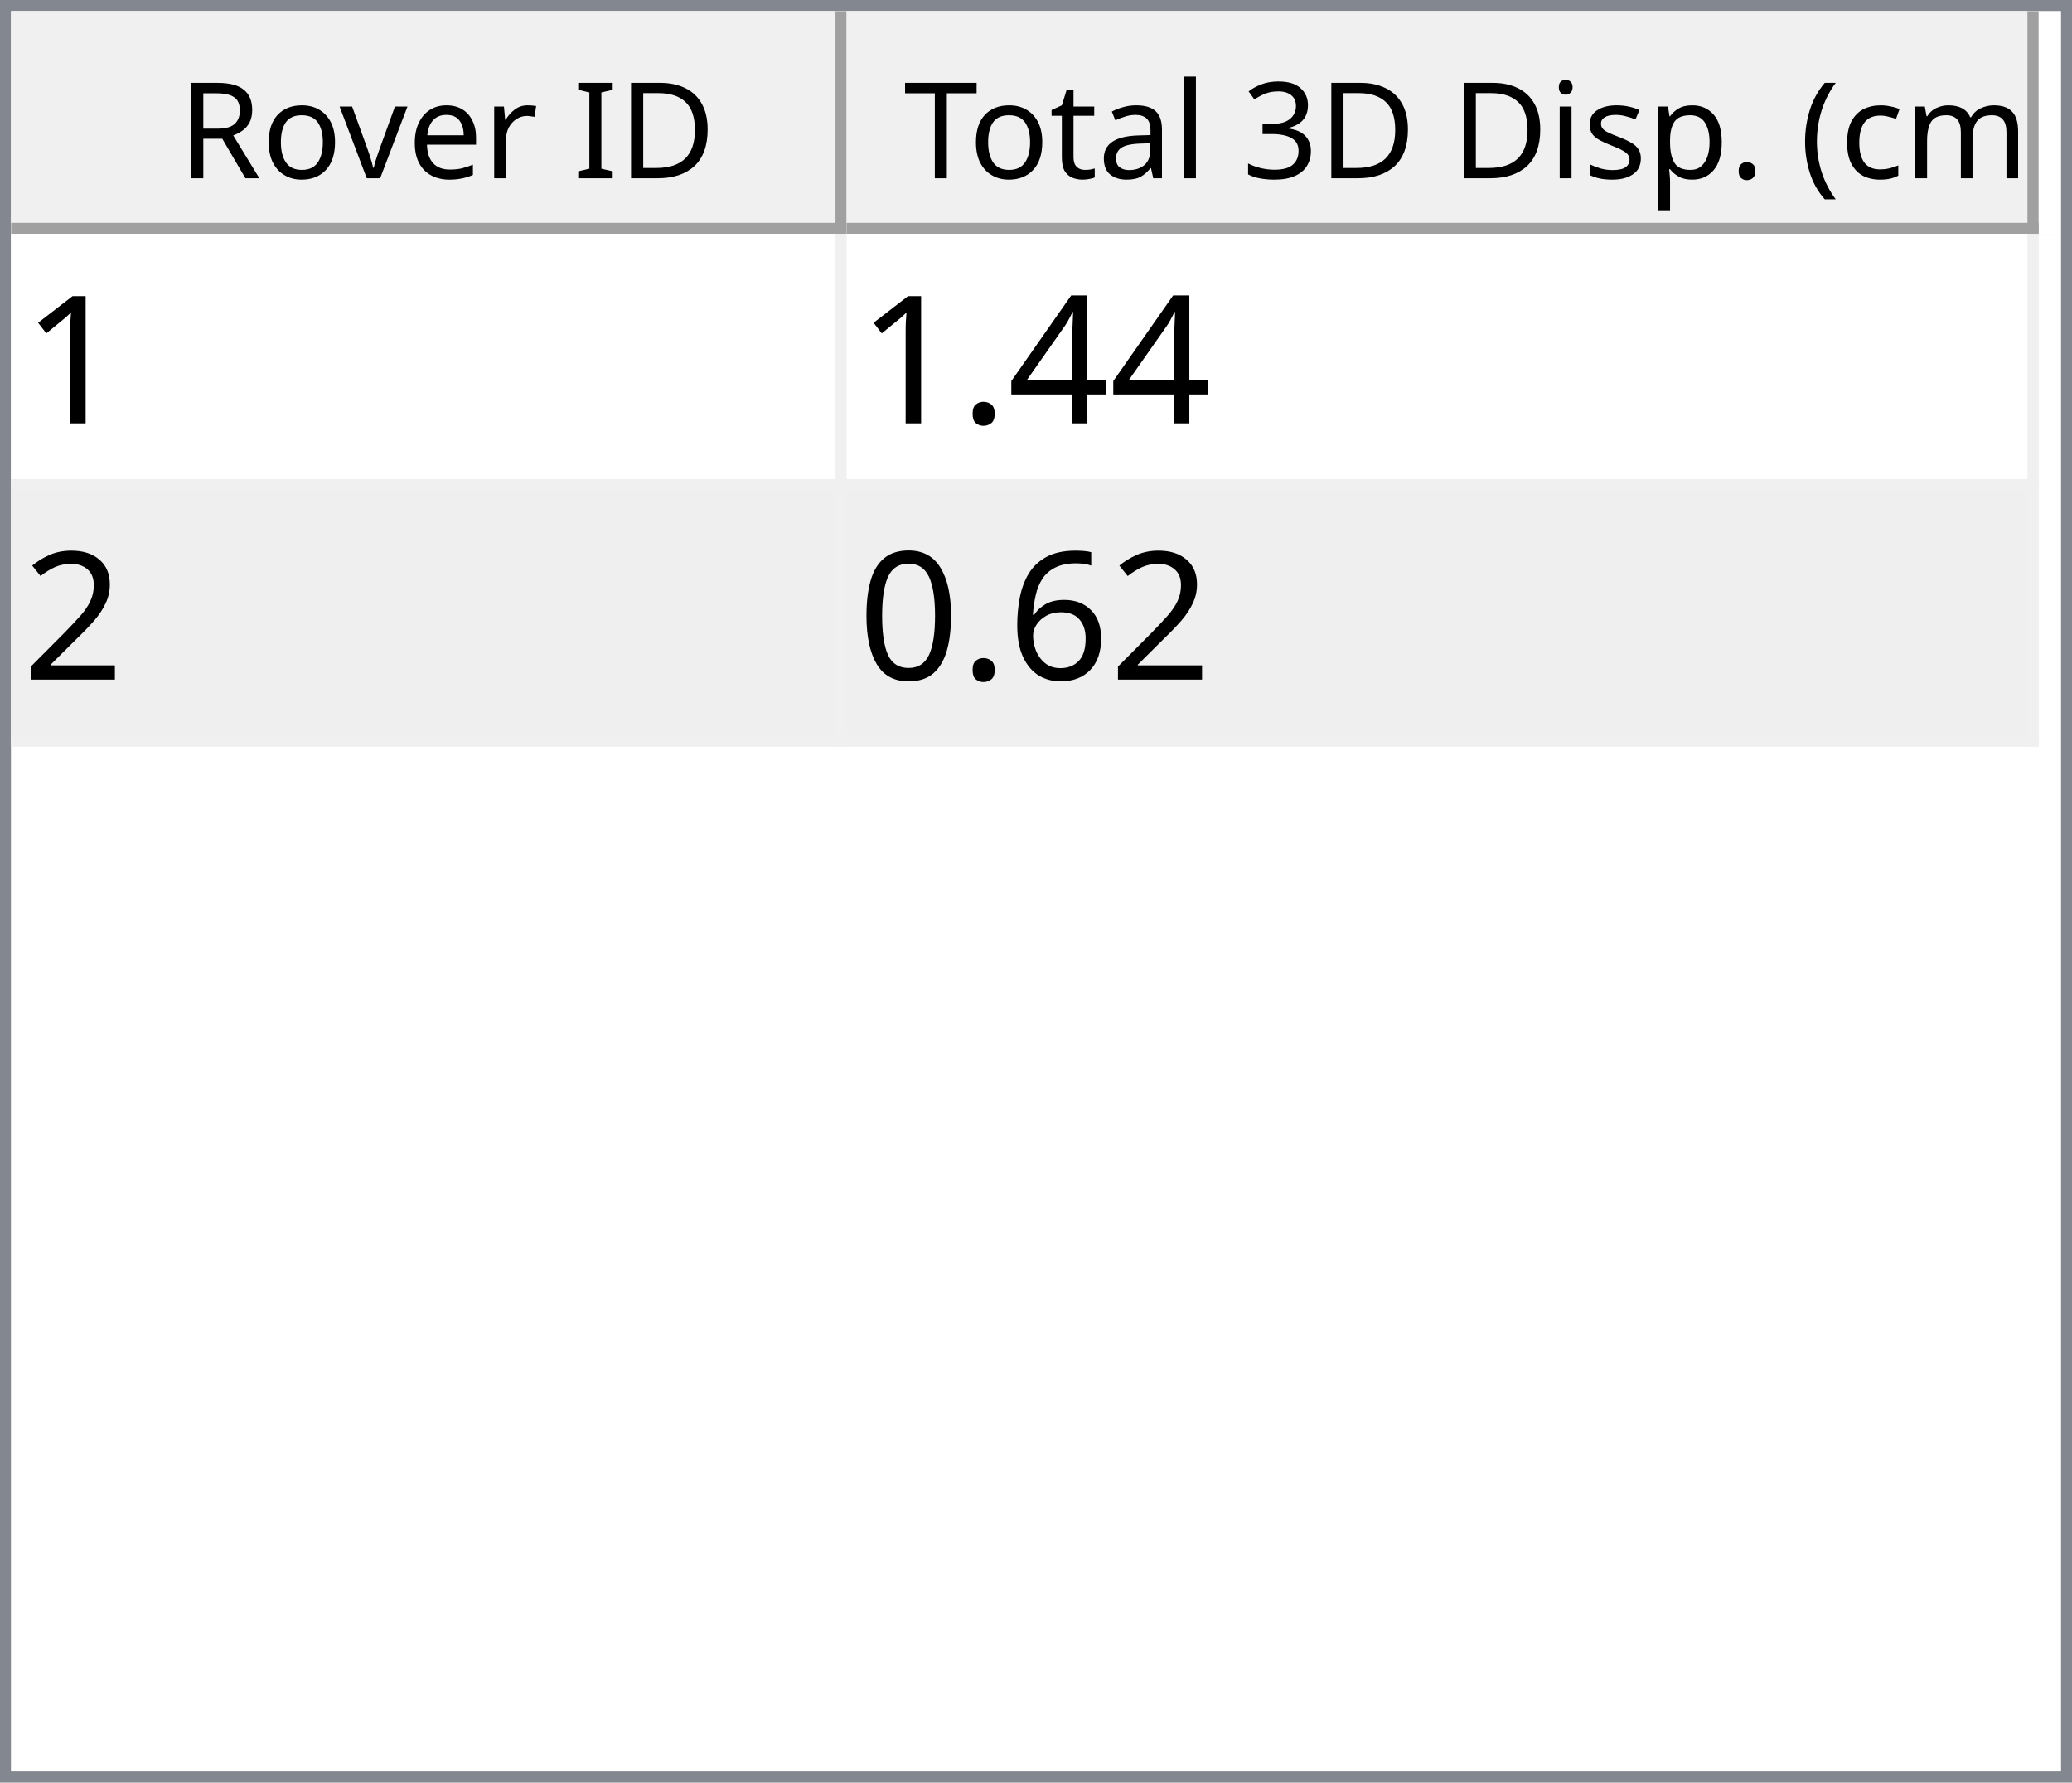
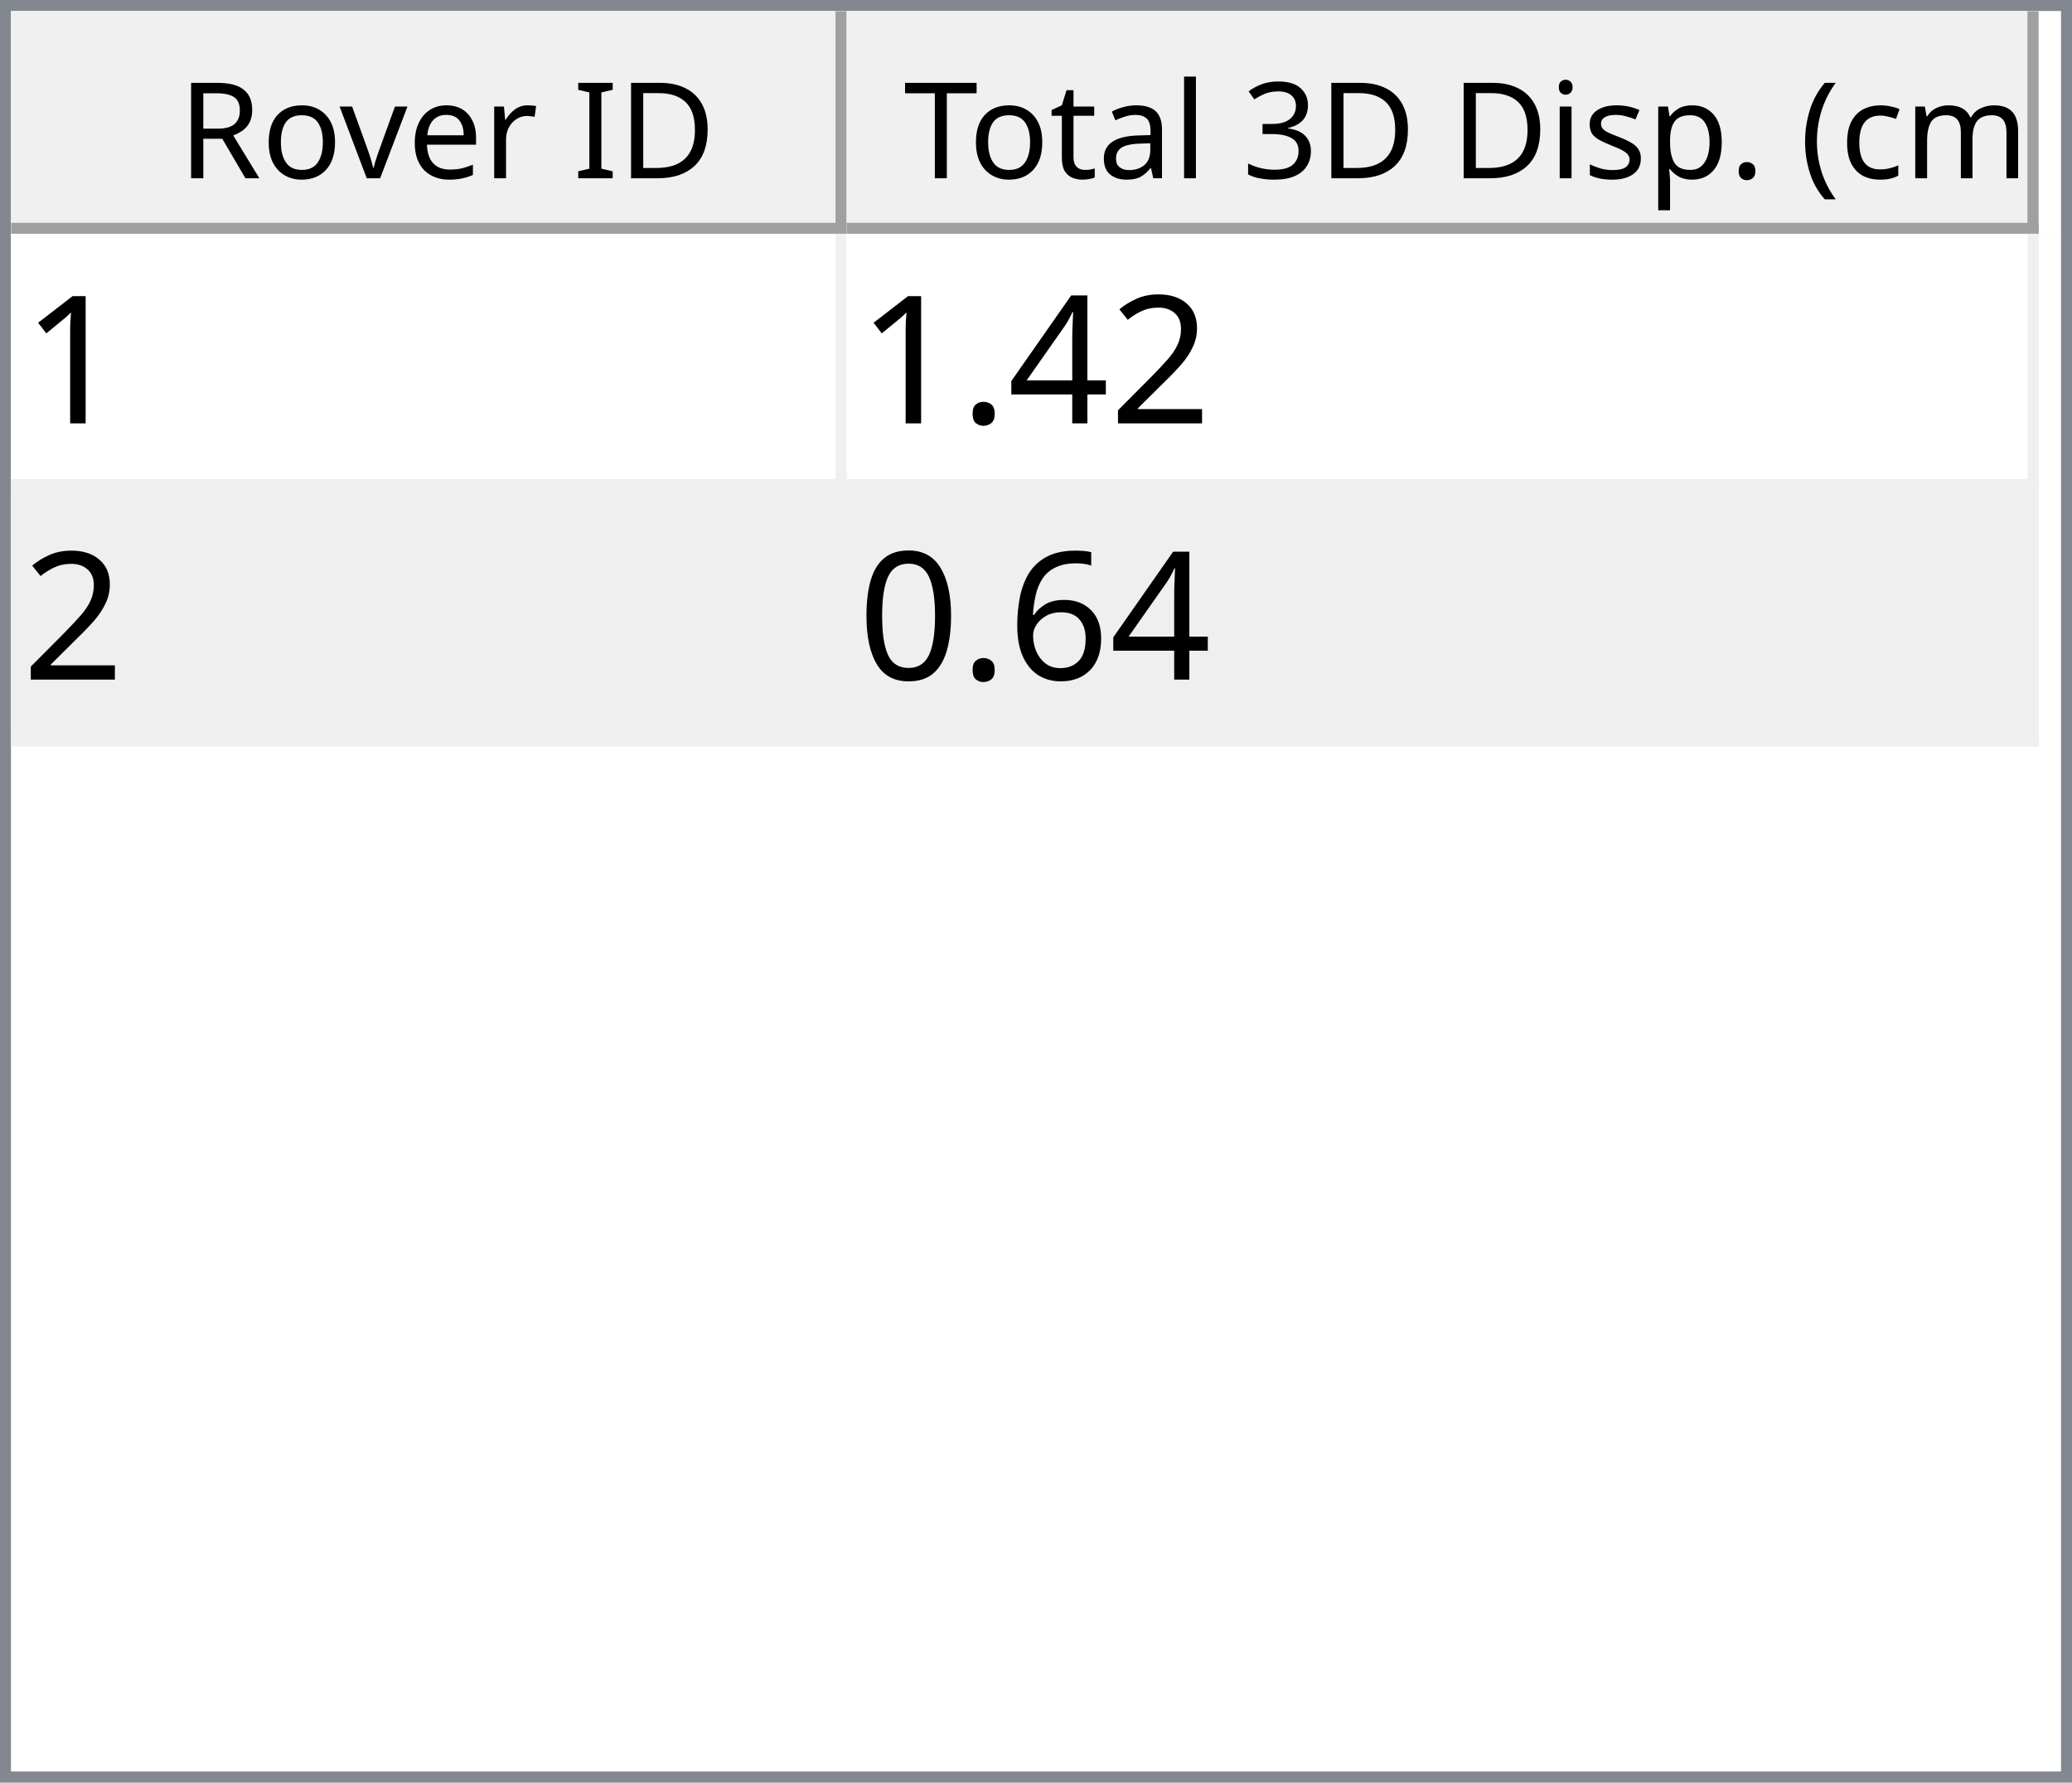
<svg xmlns="http://www.w3.org/2000/svg" style="fill-opacity:1; color-rendering:auto; color-interpolation:auto; text-rendering:auto; stroke:black; stroke-linecap:square; stroke-miterlimit:10; shape-rendering:auto; stroke-opacity:1; fill:black; stroke-dasharray:none; font-weight:normal; stroke-width:1; font-family:'Dialog'; font-style:normal; stroke-linejoin:miter; font-size:12px; stroke-dashoffset:0; image-rendering:auto;" width="186" height="160">
  <defs id="genericDefs" />
  <g>
    <defs id="defs1">
      <clipPath clipPathUnits="userSpaceOnUse" id="clipPath1">
        <path d="M0 0 L186 0 L186 160 L0 160 L0 0 Z" />
      </clipPath>
      <clipPath clipPathUnits="userSpaceOnUse" id="clipPath2">
        <path d="M0 0 L0 160 L186 160 L186 0 Z" />
      </clipPath>
      <clipPath clipPathUnits="userSpaceOnUse" id="clipPath3">
        <path d="M0 0 L0 20 L184 20 L184 0 Z" />
      </clipPath>
      <clipPath clipPathUnits="userSpaceOnUse" id="clipPath4">
        <path d="M0 0 L0 20 L75 20 L75 0 Z" />
      </clipPath>
      <clipPath clipPathUnits="userSpaceOnUse" id="clipPath5">
        <path d="M1 1 L1 19 L74 19 L74 1 Z" />
      </clipPath>
      <clipPath clipPathUnits="userSpaceOnUse" id="clipPath6">
        <path d="M0 0 L0 18 L73 18 L73 0 Z" />
      </clipPath>
      <clipPath clipPathUnits="userSpaceOnUse" id="clipPath7">
        <path d="M-0.5 -0.5 L-0.5 19.5 L74.5 19.5 L74.5 -0.5 Z" />
      </clipPath>
      <clipPath clipPathUnits="userSpaceOnUse" id="clipPath8">
        <path d="M0 0 L0 20 L107 20 L107 0 Z" />
      </clipPath>
      <clipPath clipPathUnits="userSpaceOnUse" id="clipPath9">
        <path d="M1 1 L1 19 L106 19 L106 1 Z" />
      </clipPath>
      <clipPath clipPathUnits="userSpaceOnUse" id="clipPath10">
        <path d="M0 0 L0 18 L105 18 L105 0 Z" />
      </clipPath>
      <clipPath clipPathUnits="userSpaceOnUse" id="clipPath11">
        <path d="M-0.5 -0.5 L-0.5 19.5 L106.5 19.5 L106.5 -0.5 Z" />
      </clipPath>
      <clipPath clipPathUnits="userSpaceOnUse" id="clipPath12">
        <path d="M0 0 L0 138 L184 138 L184 0 Z" />
      </clipPath>
      <clipPath clipPathUnits="userSpaceOnUse" id="clipPath13">
        <path d="M0 0 L0 46 L182 46 L182 0 Z" />
      </clipPath>
      <clipPath clipPathUnits="userSpaceOnUse" id="clipPath14">
        <path d="M-0.5 -0.5 L-0.5 45.5 L181.5 45.5 L181.5 -0.5 Z" />
      </clipPath>
      <clipPath clipPathUnits="userSpaceOnUse" id="clipPath15">
        <path d="M0 0 L0 22 L74 22 L74 0 Z" />
      </clipPath>
      <clipPath clipPathUnits="userSpaceOnUse" id="clipPath16">
        <path d="M0 0 L0 22 L106 22 L106 0 Z" />
      </clipPath>
      <font horiz-adv-x="64.551" id="font1">
        <font-face ascent="107.91" descent="25.098" units-per-em="100" style="font-style:normal; font-family:Segoe UI; font-weight:normal;" />
        <missing-glyph horiz-adv-x="64.551" d="M8.109 0 L8.109 68.266 L56.453 68.266 L56.453 0 L8.109 0 ZM15.328 7.234 L49.219 7.234 L49.219 61.031 L15.328 61.031 L15.328 7.234 Z" />
        <glyph unicode="D" horiz-adv-x="70.117" d="M9.188 0 L9.188 70.016 L28.516 70.016 Q65.531 70.016 65.531 35.891 Q65.531 19.672 55.25 9.836 Q44.969 0 27.734 0 L9.188 0 ZM17.391 62.594 L17.391 7.422 L27.828 7.422 Q41.609 7.422 49.273 14.797 Q56.938 22.172 56.938 35.688 Q56.938 62.594 28.328 62.594 L17.391 62.594 Z" />
        <glyph unicode="I" horiz-adv-x="26.611" d="M17.391 0 L9.188 0 L9.188 70.016 L17.391 70.016 L17.391 0 Z" />
        <glyph unicode=" " horiz-adv-x="27.393" d="" />
        <glyph unicode="r" horiz-adv-x="34.766" d="M34.188 41.891 Q32.078 43.5 28.125 43.5 Q23 43.5 19.555 38.672 Q16.109 33.844 16.109 25.484 L16.109 0 L8.109 0 L8.109 50 L16.109 50 L16.109 39.703 L16.312 39.703 Q18.016 44.969 21.531 47.922 Q25.047 50.875 29.391 50.875 Q32.516 50.875 34.188 50.203 L34.188 41.891 Z" />
        <glyph unicode="e" horiz-adv-x="52.295" d="M48.297 23 L12.984 23 Q13.188 14.656 17.484 10.109 Q21.781 5.562 29.297 5.562 Q37.75 5.562 44.828 11.141 L44.828 3.609 Q38.234 -1.172 27.391 -1.172 Q16.797 -1.172 10.742 5.641 Q4.688 12.453 4.688 24.812 Q4.688 36.469 11.305 43.82 Q17.922 51.172 27.734 51.172 Q37.547 51.172 42.922 44.828 Q48.297 38.484 48.297 27.203 L48.297 23 ZM40.094 29.781 Q40.047 36.719 36.75 40.578 Q33.453 44.438 27.594 44.438 Q21.922 44.438 17.969 40.383 Q14.016 36.328 13.094 29.781 L40.094 29.781 Z" />
        <glyph unicode="v" horiz-adv-x="47.9" d="M47.406 50 L27.484 0 L19.625 0 L0.688 50 L9.469 50 L22.172 13.672 Q23.578 9.672 23.922 6.688 L24.125 6.688 Q24.609 10.453 25.688 13.484 L38.969 50 L47.406 50 Z" />
        <glyph unicode="o" horiz-adv-x="58.594" d="M29 -1.172 Q17.922 -1.172 11.305 5.836 Q4.688 12.844 4.688 24.422 Q4.688 37.016 11.57 44.094 Q18.453 51.172 30.172 51.172 Q41.359 51.172 47.633 44.289 Q53.906 37.406 53.906 25.203 Q53.906 13.234 47.141 6.031 Q40.375 -1.172 29 -1.172 ZM29.594 44.438 Q21.875 44.438 17.383 39.188 Q12.891 33.938 12.891 24.703 Q12.891 15.828 17.43 10.695 Q21.969 5.562 29.594 5.562 Q37.359 5.562 41.531 10.594 Q45.703 15.625 45.703 24.906 Q45.703 34.281 41.531 39.359 Q37.359 44.438 29.594 44.438 Z" />
        <glyph unicode="R" horiz-adv-x="59.814" d="M59.375 0 L49.609 0 L37.891 19.625 Q36.281 22.359 34.766 24.289 Q33.25 26.219 31.664 27.438 Q30.078 28.656 28.25 29.219 Q26.422 29.781 24.125 29.781 L17.391 29.781 L17.391 0 L9.188 0 L9.188 70.016 L30.078 70.016 Q34.672 70.016 38.555 68.867 Q42.438 67.719 45.289 65.375 Q48.141 63.031 49.758 59.547 Q51.375 56.062 51.375 51.375 Q51.375 47.703 50.273 44.656 Q49.172 41.609 47.148 39.211 Q45.125 36.812 42.266 35.133 Q39.406 33.453 35.844 32.516 L35.844 32.328 Q37.594 31.547 38.891 30.547 Q40.188 29.547 41.359 28.18 Q42.531 26.812 43.68 25.078 Q44.828 23.344 46.234 21.047 L59.375 0 ZM17.391 62.594 L17.391 37.203 L28.516 37.203 Q31.594 37.203 34.203 38.133 Q36.812 39.062 38.719 40.797 Q40.625 42.531 41.703 45.047 Q42.781 47.562 42.781 50.688 Q42.781 56.297 39.141 59.445 Q35.5 62.594 28.609 62.594 L17.391 62.594 Z" />
        <glyph unicode=")" horiz-adv-x="30.176" d="M8.297 -15.922 L1.172 -15.922 Q16.406 2.344 16.406 26.812 Q16.406 51.469 1.078 70.016 L8.297 70.016 Q23.531 52.156 23.531 26.703 Q23.531 1.375 8.297 -15.922 Z" />
        <glyph unicode="m" horiz-adv-x="86.133" d="M79.109 0 L71.094 0 L71.094 28.719 Q71.094 37.016 68.531 40.727 Q65.969 44.438 59.906 44.438 Q54.781 44.438 51.195 39.75 Q47.609 35.062 47.609 28.516 L47.609 0 L39.594 0 L39.594 29.688 Q39.594 44.438 28.219 44.438 Q22.953 44.438 19.531 40.016 Q16.109 35.594 16.109 28.516 L16.109 0 L8.109 0 L8.109 50 L16.109 50 L16.109 42.094 L16.312 42.094 Q21.625 51.172 31.844 51.172 Q36.969 51.172 40.773 48.312 Q44.578 45.453 46 40.828 Q51.562 51.172 62.594 51.172 Q79.109 51.172 79.109 30.812 L79.109 0 Z" />
        <glyph unicode="c" horiz-adv-x="46.191" d="M42.188 2.297 Q36.422 -1.172 28.516 -1.172 Q17.828 -1.172 11.258 5.789 Q4.688 12.75 4.688 23.828 Q4.688 36.188 11.766 43.68 Q18.844 51.172 30.672 51.172 Q37.25 51.172 42.281 48.734 L42.281 40.531 Q36.719 44.438 30.375 44.438 Q22.703 44.438 17.797 38.945 Q12.891 33.453 12.891 24.516 Q12.891 15.719 17.508 10.641 Q22.125 5.562 29.891 5.562 Q36.422 5.562 42.188 9.906 L42.188 2.297 Z" />
        <glyph unicode="(" horiz-adv-x="30.176" d="M29.109 -15.922 L21.969 -15.922 Q6.844 1.375 6.844 26.703 Q6.844 52.156 21.969 70.016 L29.203 70.016 Q13.875 51.469 13.875 26.812 Q13.875 2.344 29.109 -15.922 Z" />
        <glyph unicode="." horiz-adv-x="21.68" d="M10.891 -1.078 Q8.641 -1.078 7.055 0.539 Q5.469 2.156 5.469 4.391 Q5.469 6.641 7.055 8.273 Q8.641 9.906 10.891 9.906 Q13.188 9.906 14.797 8.273 Q16.406 6.641 16.406 4.391 Q16.406 2.156 14.797 0.539 Q13.188 -1.078 10.891 -1.078 Z" />
        <glyph unicode="p" horiz-adv-x="58.789" d="M16.312 7.234 L16.109 7.234 L16.109 -23 L8.109 -23 L8.109 50 L16.109 50 L16.109 41.219 L16.312 41.219 Q22.219 51.172 33.594 51.172 Q43.266 51.172 48.688 44.461 Q54.109 37.75 54.109 26.469 Q54.109 13.922 48 6.375 Q41.891 -1.172 31.297 -1.172 Q21.578 -1.172 16.312 7.234 ZM16.109 27.391 L16.109 20.406 Q16.109 14.203 20.141 9.883 Q24.172 5.562 30.375 5.562 Q37.641 5.562 41.773 11.133 Q45.906 16.703 45.906 26.609 Q45.906 34.969 42.047 39.703 Q38.188 44.438 31.594 44.438 Q24.609 44.438 20.359 39.578 Q16.109 34.719 16.109 27.391 Z" />
        <glyph unicode="s" horiz-adv-x="42.432" d="M5.078 1.812 L5.078 10.406 Q11.625 5.562 19.484 5.562 Q30.031 5.562 30.031 12.594 Q30.031 14.594 29.125 15.992 Q28.219 17.391 26.68 18.461 Q25.141 19.531 23.07 20.383 Q21 21.234 18.609 22.172 Q15.281 23.484 12.766 24.828 Q10.25 26.172 8.57 27.859 Q6.891 29.547 6.031 31.695 Q5.172 33.844 5.172 36.719 Q5.172 40.234 6.789 42.945 Q8.406 45.656 11.086 47.484 Q13.766 49.312 17.211 50.242 Q20.656 51.172 24.312 51.172 Q30.812 51.172 35.938 48.922 L35.938 40.828 Q30.422 44.438 23.25 44.438 Q21 44.438 19.195 43.922 Q17.391 43.406 16.094 42.477 Q14.797 41.547 14.086 40.258 Q13.375 38.969 13.375 37.406 Q13.375 35.453 14.086 34.133 Q14.797 32.812 16.164 31.789 Q17.531 30.766 19.484 29.938 Q21.438 29.109 23.922 28.125 Q27.25 26.859 29.883 25.516 Q32.516 24.172 34.375 22.484 Q36.234 20.797 37.234 18.602 Q38.234 16.406 38.234 13.375 Q38.234 9.672 36.602 6.938 Q34.969 4.203 32.234 2.398 Q29.5 0.594 25.93 -0.289 Q22.359 -1.172 18.453 -1.172 Q10.75 -1.172 5.078 1.812 Z" />
        <glyph unicode="i" horiz-adv-x="24.219" d="M12.203 62.703 Q10.062 62.703 8.547 64.164 Q7.031 65.625 7.031 67.875 Q7.031 70.125 8.547 71.609 Q10.062 73.094 12.203 73.094 Q14.406 73.094 15.945 71.609 Q17.484 70.125 17.484 67.875 Q17.484 65.719 15.945 64.211 Q14.406 62.703 12.203 62.703 ZM16.109 0 L8.109 0 L8.109 50 L16.109 50 L16.109 0 Z" />
        <glyph unicode="3" horiz-adv-x="53.906" d="M46.531 19.828 Q46.531 15.094 44.75 11.211 Q42.969 7.328 39.719 4.57 Q36.469 1.812 31.93 0.297 Q27.391 -1.219 21.922 -1.219 Q11.922 -1.219 6 2.594 L6 11.188 Q13.094 5.609 22.219 5.609 Q25.875 5.609 28.828 6.539 Q31.781 7.469 33.906 9.227 Q36.031 10.984 37.18 13.477 Q38.328 15.969 38.328 19.094 Q38.328 32.812 18.797 32.812 L12.984 32.812 L12.984 39.594 L18.5 39.594 Q35.797 39.594 35.797 52.484 Q35.797 64.406 22.609 64.406 Q15.188 64.406 8.688 59.422 L8.688 67.188 Q15.375 71.188 24.609 71.188 Q29 71.188 32.57 69.969 Q36.141 68.75 38.68 66.555 Q41.219 64.359 42.609 61.281 Q44 58.203 44 54.5 Q44 40.672 30.031 36.719 L30.031 36.531 Q33.594 36.141 36.625 34.797 Q39.656 33.453 41.852 31.305 Q44.047 29.156 45.289 26.25 Q46.531 23.344 46.531 19.828 Z" />
        <glyph unicode="l" horiz-adv-x="24.219" d="M16.109 0 L8.109 0 L8.109 74.031 L16.109 74.031 L16.109 0 Z" />
        <glyph unicode="a" horiz-adv-x="50.879" d="M43.891 0 L35.891 0 L35.891 7.812 L35.688 7.812 Q30.469 -1.172 20.312 -1.172 Q12.844 -1.172 8.617 2.781 Q4.391 6.734 4.391 13.281 Q4.391 27.297 20.906 29.594 L35.891 31.688 Q35.891 44.438 25.594 44.438 Q16.547 44.438 9.281 38.281 L9.281 46.484 Q16.656 51.172 26.266 51.172 Q43.891 51.172 43.891 32.516 L43.891 0 ZM35.891 25.297 L23.828 23.641 Q18.266 22.859 15.43 20.875 Q12.594 18.891 12.594 13.875 Q12.594 10.203 15.211 7.883 Q17.828 5.562 22.172 5.562 Q28.125 5.562 32.008 9.742 Q35.891 13.922 35.891 20.312 L35.891 25.297 Z" />
        <glyph unicode="t" horiz-adv-x="33.887" d="M31.297 0.484 Q28.469 -1.078 23.828 -1.078 Q10.688 -1.078 10.688 13.578 L10.688 43.172 L2.094 43.172 L2.094 50 L10.688 50 L10.688 62.203 L18.703 64.797 L18.703 50 L31.297 50 L31.297 43.172 L18.703 43.172 L18.703 14.984 Q18.703 9.969 20.414 7.82 Q22.125 5.672 26.078 5.672 Q29.109 5.672 31.297 7.328 L31.297 0.484 Z" />
        <glyph unicode="T" horiz-adv-x="52.393" d="M50.594 62.594 L30.375 62.594 L30.375 0 L22.172 0 L22.172 62.594 L2 62.594 L2 70.016 L50.594 70.016 L50.594 62.594 Z" />
      </font>
      <font horiz-adv-x="75.0" id="font2">
        <font-face ascent="100.537" descent="21.973" units-per-em="100" style="font-style:normal; font-family:sans-serif; font-weight:normal;" />
        <missing-glyph horiz-adv-x="75.0" d="M12.5 0 L12.5 62.5 L62.5 62.5 L62.5 0 L12.5 0 ZM14.062 1.562 L60.938 1.562 L60.938 60.938 L14.062 60.938 L14.062 1.562 Z" />
        <glyph unicode="1" horiz-adv-x="55.615" d="M37.25 0 L28.469 0 L28.469 56 Q25.297 52.984 20.141 49.953 Q14.984 46.922 10.891 45.406 L10.891 53.906 Q18.266 57.375 23.781 62.305 Q29.297 67.234 31.594 71.875 L37.25 71.875 L37.25 0 Z" />
+         <glyph unicode="2" horiz-adv-x="55.615" d="M50.344 8.453 L50.344 0 L3.031 0 Q2.938 3.172 4.047 6.109 Q5.859 10.938 9.836 15.625 Q13.812 20.312 21.344 26.469 Q33.016 36.031 37.117 41.625 Q41.219 47.219 41.219 52.203 Q41.219 57.422 37.477 61.008 Q33.734 64.594 27.734 64.594 Q21.391 64.594 17.578 60.789 Q13.766 56.984 13.719 50.25 L4.688 51.172 Q5.609 61.281 11.664 66.578 Q17.719 71.875 27.938 71.875 Q38.234 71.875 44.242 66.164 Q50.25 60.453 50.25 52 Q50.25 47.703 48.492 43.555 Q46.734 39.406 42.656 34.812 Q38.578 30.219 29.109 22.219 Q21.188 15.578 18.945 13.211 Q16.703 10.844 15.234 8.453 L50.344 8.453 Z" />
        <glyph unicode="4" horiz-adv-x="55.615" d="M32.328 0 L32.328 17.141 L1.266 17.141 L1.266 25.203 L33.938 71.578 L41.109 71.578 L41.109 25.203 L50.781 25.203 L50.781 17.141 L41.109 17.141 L41.109 0 L32.328 0 ZM32.328 25.203 L32.328 57.469 L9.906 25.203 L32.328 25.203 Z" />
        <glyph unicode="." horiz-adv-x="27.783" d="M9.078 0 L9.078 10.016 L19.094 10.016 L19.094 0 L9.078 0 Z" />
-         <glyph unicode="2" horiz-adv-x="55.615" d="M50.344 8.453 L50.344 0 L3.031 0 Q2.938 3.172 4.047 6.109 Q5.859 10.938 9.836 15.625 Q13.812 20.312 21.344 26.469 Q33.016 36.031 37.117 41.625 Q41.219 47.219 41.219 52.203 Q41.219 57.422 37.477 61.008 Q33.734 64.594 27.734 64.594 Q21.391 64.594 17.578 60.789 Q13.766 56.984 13.719 50.25 L4.688 51.172 Q5.609 61.281 11.664 66.578 Q17.719 71.875 27.938 71.875 Q38.234 71.875 44.242 66.164 Q50.25 60.453 50.25 52 Q50.25 47.703 48.492 43.555 Q46.734 39.406 42.656 34.812 Q38.578 30.219 29.109 22.219 Q21.188 15.578 18.945 13.211 Q16.703 10.844 15.234 8.453 L50.344 8.453 Z" />
        <glyph unicode="6" horiz-adv-x="55.615" d="M49.75 54.047 L41.016 53.375 Q39.844 58.547 37.703 60.891 Q34.125 64.656 28.906 64.656 Q24.703 64.656 21.531 62.312 Q17.391 59.281 14.992 53.469 Q12.594 47.656 12.5 36.922 Q15.672 41.75 20.266 44.094 Q24.859 46.438 29.891 46.438 Q38.672 46.438 44.852 39.969 Q51.031 33.5 51.031 23.25 Q51.031 16.5 48.125 10.719 Q45.219 4.938 40.141 1.859 Q35.062 -1.219 28.609 -1.219 Q17.625 -1.219 10.695 6.859 Q3.766 14.938 3.766 33.5 Q3.766 54.25 11.422 63.672 Q18.109 71.875 29.438 71.875 Q37.891 71.875 43.289 67.141 Q48.688 62.406 49.75 54.047 ZM13.875 23.188 Q13.875 18.656 15.797 14.508 Q17.719 10.359 21.188 8.18 Q24.656 6 28.469 6 Q34.031 6 38.039 10.492 Q42.047 14.984 42.047 22.703 Q42.047 30.125 38.086 34.398 Q34.125 38.672 28.125 38.672 Q22.172 38.672 18.023 34.398 Q13.875 30.125 13.875 23.188 Z" />
        <glyph unicode="0" horiz-adv-x="55.615" d="M4.156 35.297 Q4.156 48 6.766 55.742 Q9.375 63.484 14.523 67.68 Q19.672 71.875 27.484 71.875 Q33.25 71.875 37.594 69.555 Q41.938 67.234 44.773 62.867 Q47.609 58.5 49.219 52.227 Q50.828 45.953 50.828 35.297 Q50.828 22.703 48.242 14.969 Q45.656 7.234 40.508 3.008 Q35.359 -1.219 27.484 -1.219 Q17.141 -1.219 11.234 6.203 Q4.156 15.141 4.156 35.297 ZM13.188 35.297 Q13.188 17.672 17.312 11.836 Q21.438 6 27.484 6 Q33.547 6 37.672 11.859 Q41.797 17.719 41.797 35.297 Q41.797 52.984 37.672 58.789 Q33.547 64.594 27.391 64.594 Q21.344 64.594 17.719 59.469 Q13.188 52.938 13.188 35.297 Z" />
      </font>
    </defs>
    <g style="fill:white; stroke:white;">
      <rect x="0" y="0" width="186" style="clip-path:url(#clipPath1); stroke:none;" height="160" />
    </g>
    <g style="fill:white; text-rendering:optimizeSpeed; color-rendering:optimizeSpeed; image-rendering:optimizeSpeed; shape-rendering:crispEdges; stroke:white; color-interpolation:sRGB;">
      <rect x="0" width="186" height="160" y="0" style="stroke:none;" />
      <path style="stroke:none;" d="M0 160 L186 160 L186 0 L0 0 Z" />
    </g>
    <g style="fill:rgb(240,240,240); font-family:'Segoe UI'; stroke:rgb(240,240,240);">
      <rect x="0" y="0" width="186" style="clip-path:url(#clipPath2); stroke:none;" height="160" />
    </g>
    <g style="fill:rgb(130,135,144); font-family:'Segoe UI'; stroke:rgb(130,135,144);">
      <path d="M0 0 L186 0 L186 160 L0 160 L0 0 ZM1 1 L185 1 L185 159 L1 159 L1 1 Z" style="fill-rule:evenodd; clip-path:url(#clipPath2); stroke:none;" />
    </g>
    <g style="fill:white; font-family:'Segoe UI'; stroke:white;" transform="translate(1,1)">
      <rect x="0" y="0" width="184" style="clip-path:url(#clipPath3); stroke:none;" height="20" />
    </g>
    <g style="fill:rgb(240,240,240); font-family:'Segoe UI'; stroke:rgb(240,240,240);" transform="translate(1,1)">
      <rect x="0" y="0" width="75" style="clip-path:url(#clipPath4); stroke:none;" height="20" />
    </g>
    <g style="font-family:'Segoe UI';" transform="translate(2,2)">
      <text x="14" xml:space="preserve" y="14" style="clip-path:url(#clipPath6); stroke:none;">Rover ID</text>
    </g>
    <g style="fill:rgb(160,160,160); font-family:'Segoe UI'; stroke:rgb(160,160,160); stroke-linejoin:bevel;" transform="translate(1.5,1.5)">
      <line x1="74" x2="74" y1="0" style="fill:none; clip-path:url(#clipPath7);" y2="19" />
    </g>
    <g style="fill:rgb(160,160,160); font-family:'Segoe UI'; stroke:rgb(160,160,160); stroke-linejoin:bevel;" transform="matrix(1,0,0,1,1,1) translate(0.5,0.5)">
      <line x1="0" x2="74" y1="19" style="fill:none; clip-path:url(#clipPath7);" y2="19" />
    </g>
    <g style="fill:rgb(240,240,240); font-family:'Segoe UI'; stroke:rgb(240,240,240);" transform="translate(76,1)">
      <rect x="0" y="0" width="107" style="clip-path:url(#clipPath8); stroke:none;" height="20" />
    </g>
    <g style="font-family:'Segoe UI';" transform="translate(77,2)">
      <text x="1" xml:space="preserve" y="14" style="clip-path:url(#clipPath10); stroke:none;"> Total 3D Disp. (cm)</text>
    </g>
    <g style="fill:rgb(160,160,160); font-family:'Segoe UI'; stroke:rgb(160,160,160); stroke-linejoin:bevel;" transform="translate(76.5,1.5)">
      <line x1="106" x2="106" y1="0" style="fill:none; clip-path:url(#clipPath11);" y2="19" />
    </g>
    <g style="fill:rgb(160,160,160); font-family:'Segoe UI'; stroke:rgb(160,160,160); stroke-linejoin:bevel;" transform="matrix(1,0,0,1,76,1) translate(0.5,0.5)">
      <line x1="0" x2="106" y1="19" style="fill:none; clip-path:url(#clipPath11);" y2="19" />
    </g>
    <g style="fill:white; font-family:'Segoe UI'; stroke:white;" transform="translate(1,21)">
      <rect x="0" y="0" width="184" style="clip-path:url(#clipPath12); stroke:none;" height="138" />
    </g>
    <g style="fill:rgb(240,240,240); font-size:16px; font-family:sans-serif; stroke:rgb(240,240,240);" transform="translate(1,21)">
      <rect x="0" y="0" width="182" style="clip-path:url(#clipPath13); stroke:none;" height="46" />
      <line transform="translate(0.5,0.5)" x1="0" x2="181" y1="22" style="clip-path:url(#clipPath14); fill:none; stroke-linejoin:bevel;" y2="22" />
    </g>
    <g transform="matrix(1,0,0,1,1,21) translate(0.5,0.5)" style="fill:rgb(240,240,240); font-size:16px; font-family:sans-serif; stroke:rgb(240,240,240); stroke-linejoin:bevel;">
      <line x1="0" x2="181" y1="45" style="fill:none; clip-path:url(#clipPath14);" y2="45" />
    </g>
    <g transform="matrix(1,0,0,1,1,21) translate(0.5,0.5)" style="fill:rgb(240,240,240); font-size:16px; font-family:sans-serif; stroke:rgb(240,240,240); stroke-linejoin:bevel;">
      <line x1="74" x2="74" y1="0" style="fill:none; clip-path:url(#clipPath14);" y2="45" />
    </g>
    <g transform="matrix(1,0,0,1,1,21) translate(0.5,0.5)" style="fill:rgb(240,240,240); font-size:16px; font-family:sans-serif; stroke:rgb(240,240,240); stroke-linejoin:bevel;">
      <line x1="181" x2="181" y1="0" style="fill:none; clip-path:url(#clipPath14);" y2="45" />
    </g>
    <g style="fill:white; font-size:16px; font-family:sans-serif; stroke:white;" transform="matrix(1,0,0,1,1,21)">
      <rect x="0" y="0" width="74" style="clip-path:url(#clipPath15); stroke:none;" height="22" />
      <text x="1" y="17" style="fill:black; clip-path:url(#clipPath15); stroke:none;" xml:space="preserve">1</text>
    </g>
    <g style="fill:white; font-size:16px; font-family:sans-serif; stroke:white;" transform="matrix(1,0,0,1,1,21) translate(75,0)">
      <rect x="0" y="0" width="106" style="clip-path:url(#clipPath16); stroke:none;" height="22" />
-       <text x="1" y="17" style="fill:black; clip-path:url(#clipPath16); stroke:none;" xml:space="preserve">1.44</text>
+       <text x="1" y="17" style="fill:black; clip-path:url(#clipPath16); stroke:none;" xml:space="preserve">1.42</text>
    </g>
    <g style="fill:rgb(239,239,239); font-size:16px; font-family:sans-serif; stroke:rgb(239,239,239);" transform="matrix(1,0,0,1,1,21) translate(0,23)">
      <rect x="0" y="0" width="74" style="clip-path:url(#clipPath15); stroke:none;" height="22" />
      <text x="1" y="17" style="fill:black; clip-path:url(#clipPath15); stroke:none;" xml:space="preserve">2</text>
    </g>
    <g style="fill:rgb(239,239,239); font-size:16px; font-family:sans-serif; stroke:rgb(239,239,239);" transform="matrix(1,0,0,1,1,21) translate(75,23)">
      <rect x="0" y="0" width="106" style="clip-path:url(#clipPath16); stroke:none;" height="22" />
-       <text x="1" y="17" style="fill:black; clip-path:url(#clipPath16); stroke:none;" xml:space="preserve">0.62</text>
+       <text x="1" y="17" style="fill:black; clip-path:url(#clipPath16); stroke:none;" xml:space="preserve">0.64</text>
    </g>
  </g>
</svg>
